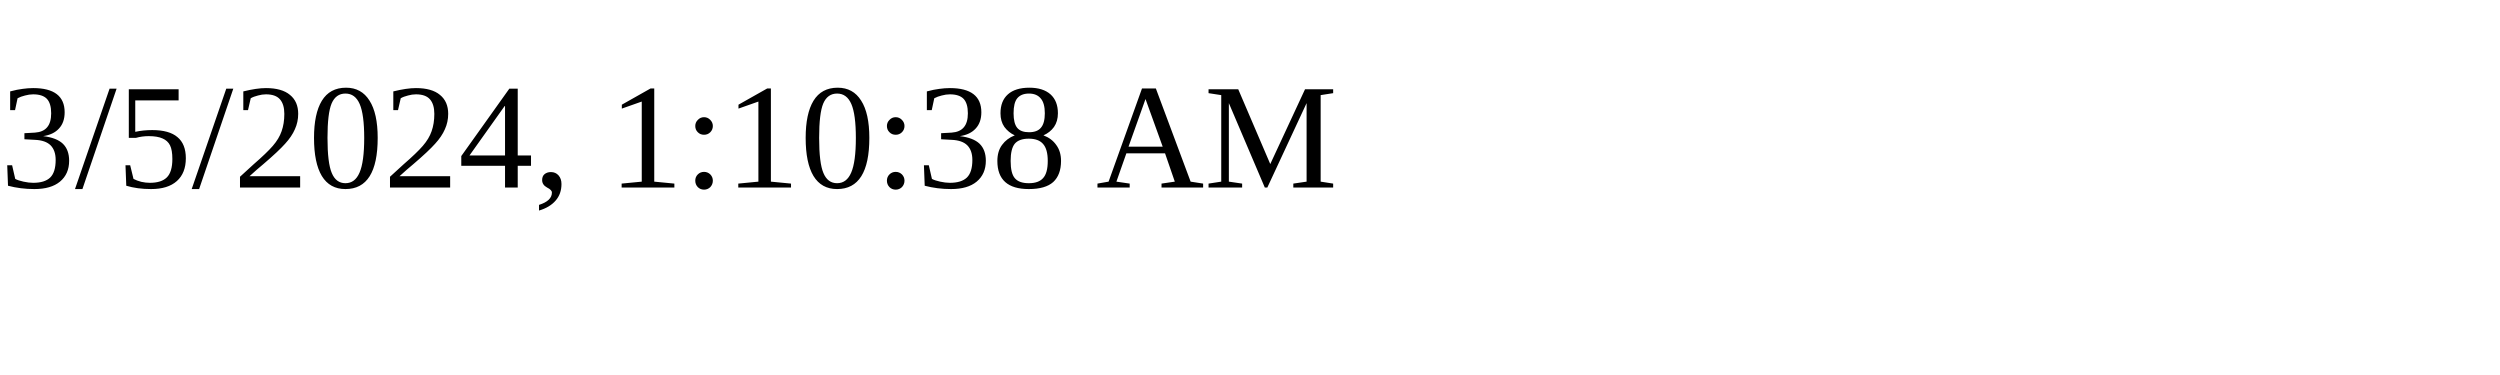
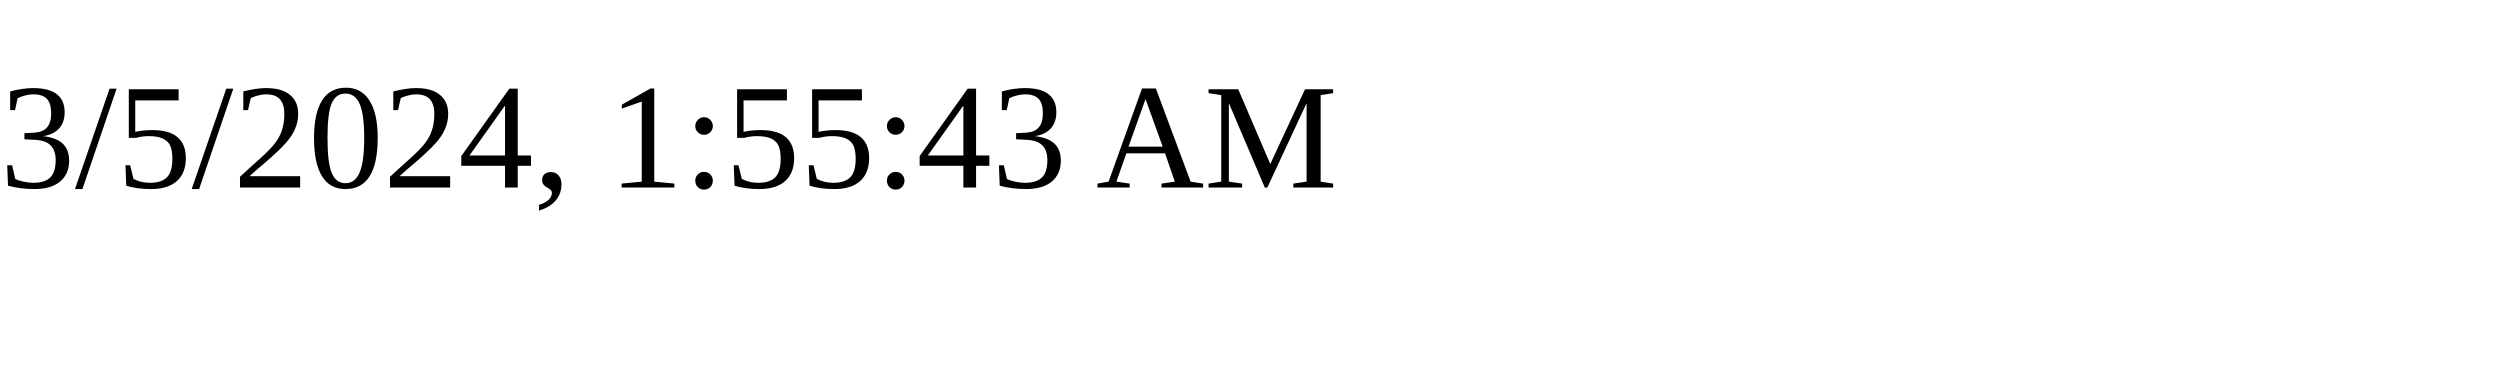
<svg xmlns="http://www.w3.org/2000/svg" height="30" width="200">
-   <text x="0" y="15">3/5/2024, 1:10:38 AM</text>
+   <text x="0" y="15">3/5/2024, 1:55:43 AM</text>
</svg>
